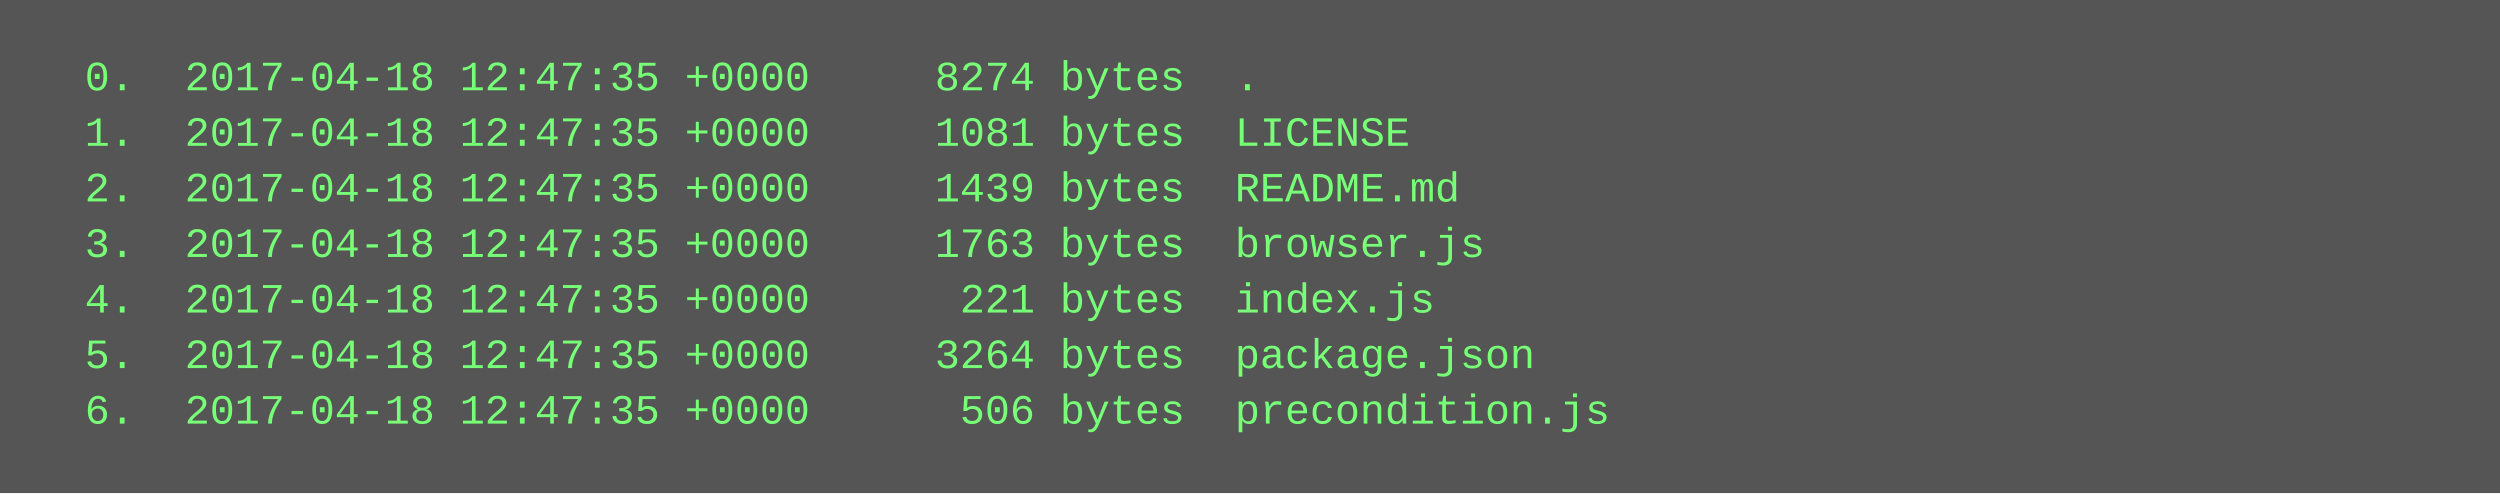
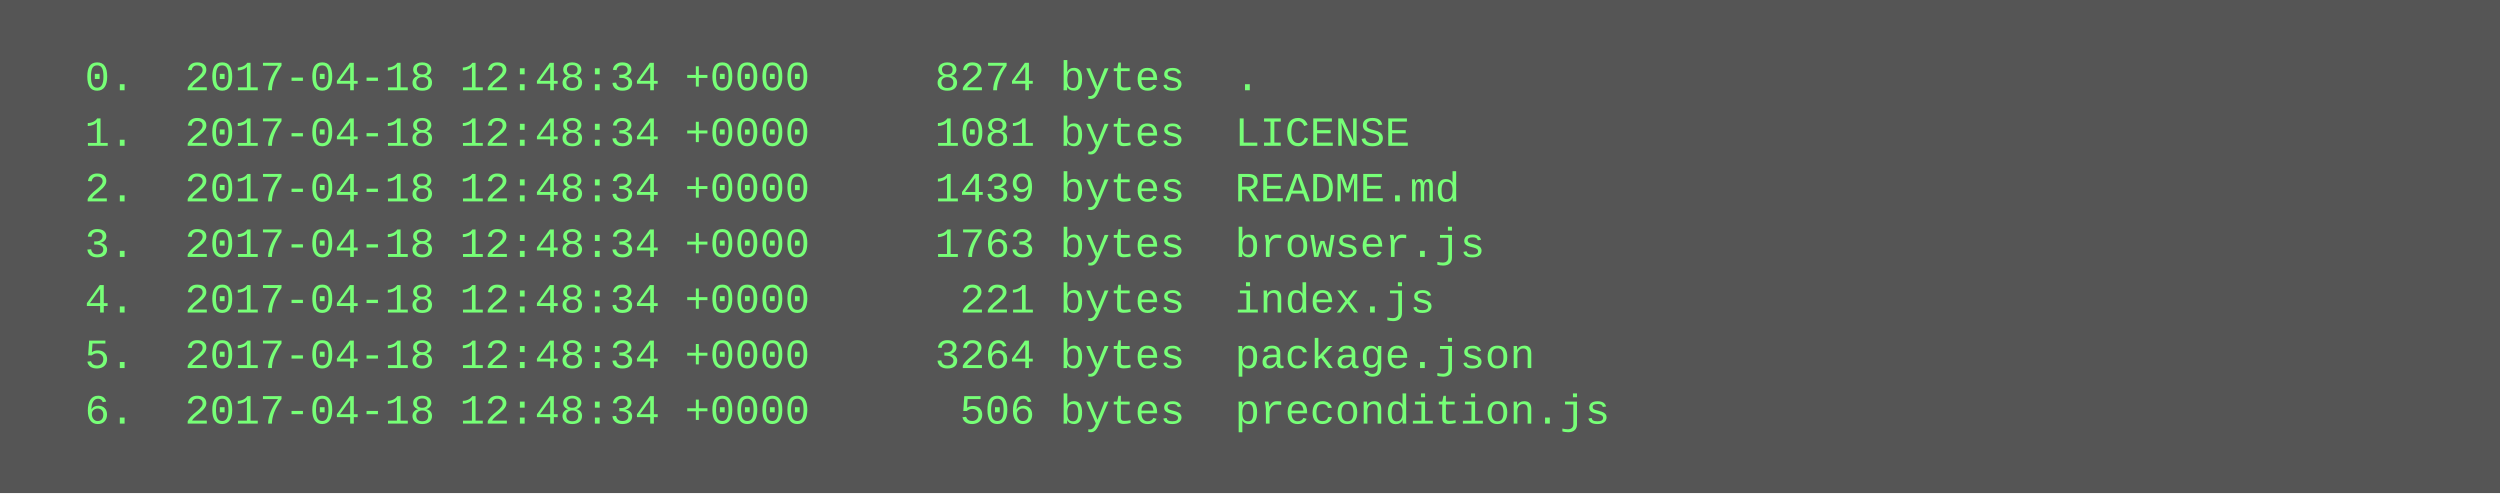
<svg xmlns="http://www.w3.org/2000/svg" height="142" width="720">
  <rect height="142" fill="#555" width="720" />
  <text fill="#7f7" font-family="Courier New" font-size="12" xml:space="preserve">
-     <tspan x="10" y="26">  0.  2017-04-18 12:47:35 +0000     8274 bytes  .</tspan>
-     <tspan x="10" y="42">  1.  2017-04-18 12:47:35 +0000     1081 bytes  LICENSE</tspan>
-     <tspan x="10" y="58">  2.  2017-04-18 12:47:35 +0000     1439 bytes  README.md</tspan>
-     <tspan x="10" y="74">  3.  2017-04-18 12:47:35 +0000     1763 bytes  browser.js</tspan>
-     <tspan x="10" y="90">  4.  2017-04-18 12:47:35 +0000      221 bytes  index.js</tspan>
-     <tspan x="10" y="106">  5.  2017-04-18 12:47:35 +0000     3264 bytes  package.json</tspan>
-     <tspan x="10" y="122">  6.  2017-04-18 12:47:35 +0000      506 bytes  precondition.js</tspan>
+     <tspan x="10" y="26">  0.  2017-04-18 12:48:34 +0000     8274 bytes  .</tspan>
+     <tspan x="10" y="42">  1.  2017-04-18 12:48:34 +0000     1081 bytes  LICENSE</tspan>
+     <tspan x="10" y="58">  2.  2017-04-18 12:48:34 +0000     1439 bytes  README.md</tspan>
+     <tspan x="10" y="74">  3.  2017-04-18 12:48:34 +0000     1763 bytes  browser.js</tspan>
+     <tspan x="10" y="90">  4.  2017-04-18 12:48:34 +0000      221 bytes  index.js</tspan>
+     <tspan x="10" y="106">  5.  2017-04-18 12:48:34 +0000     3264 bytes  package.json</tspan>
+     <tspan x="10" y="122">  6.  2017-04-18 12:48:34 +0000      506 bytes  precondition.js</tspan>
  </text>
</svg>
